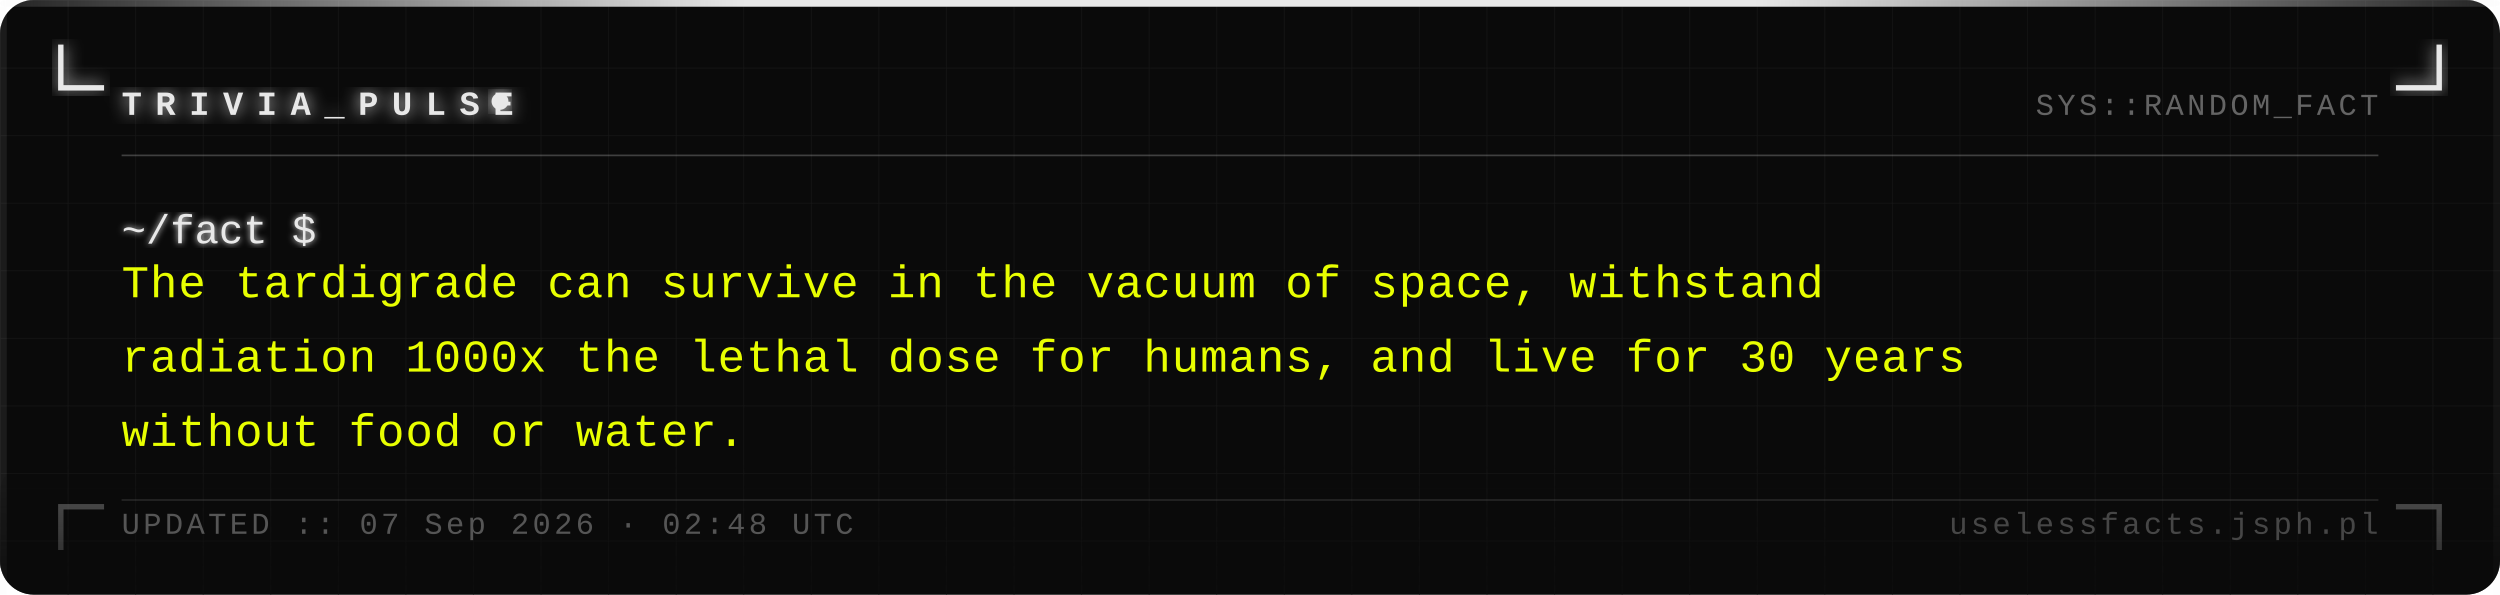
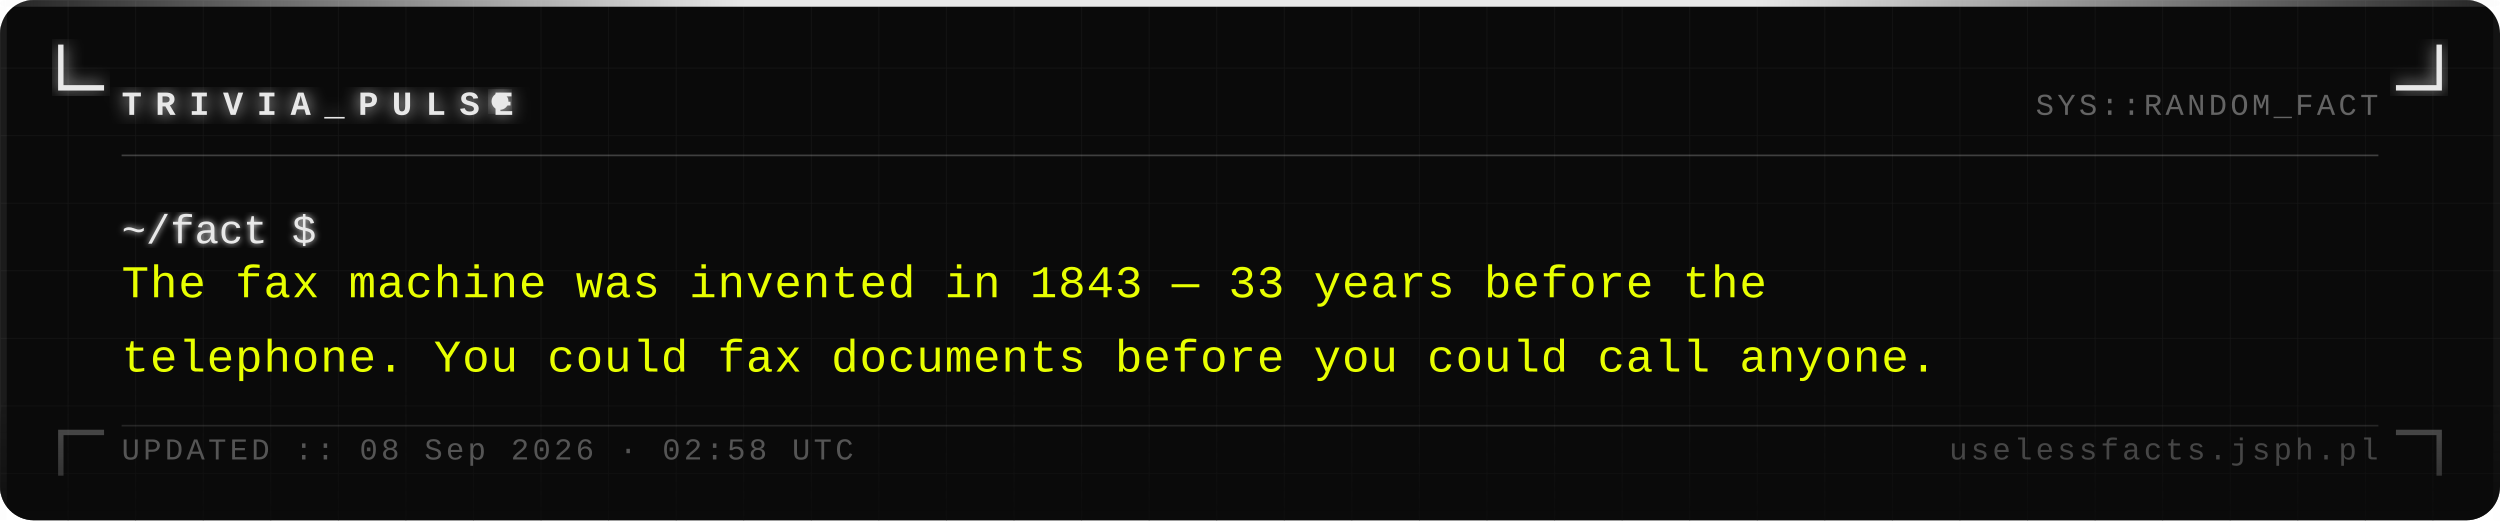
- <svg xmlns="http://www.w3.org/2000/svg" width="740" height="176" viewBox="0 0 740 176">
+ <svg xmlns="http://www.w3.org/2000/svg" width="740" height="154" viewBox="0 0 740 154">
  <defs>
    <pattern id="grid" width="20" height="20" patternUnits="userSpaceOnUse">
      <path d="M 20 0 L 0 0 0 20" fill="none" stroke="#161616" stroke-width="0.4" />
    </pattern>
    <filter id="silver-glow" x="-20%" y="-20%" width="140%" height="140%">
      <feGaussianBlur stdDeviation="2.5" result="blur" />
      <feMerge>
        <feMergeNode in="blur" />
        <feMergeNode in="SourceGraphic" />
      </feMerge>
    </filter>
    <filter id="text-glow" x="-5%" y="-5%" width="110%" height="110%">
      <feGaussianBlur stdDeviation="1" result="blur" />
      <feMerge>
        <feMergeNode in="blur" />
        <feMergeNode in="SourceGraphic" />
      </feMerge>
    </filter>
    <linearGradient id="fade-bottom" x1="0" y1="0" x2="0" y2="1">
      <stop offset="0%" stop-color="#0a0a0a" stop-opacity="0" />
      <stop offset="100%" stop-color="#0a0a0a" stop-opacity="0.7" />
    </linearGradient>
    <linearGradient id="top-bar" x1="0" y1="0" x2="1" y2="0">
      <stop offset="0%" stop-color="#e8e8e8" stop-opacity="0.1" />
      <stop offset="30%" stop-color="#e8e8e8" stop-opacity="1" />
      <stop offset="70%" stop-color="#e8e8e8" stop-opacity="1" />
      <stop offset="100%" stop-color="#e8e8e8" stop-opacity="0.1" />
    </linearGradient>
  </defs>
-   <rect width="740" height="176" fill="#0a0a0a" rx="10" />
-   <rect width="740" height="176" fill="url(#grid)" rx="10" opacity="1" />
+   <rect width="740" height="154" fill="#0a0a0a" rx="10" />
+   <rect width="740" height="154" fill="url(#grid)" rx="10" opacity="1" />
  <rect x="0" y="0" width="740" height="2" fill="url(#top-bar)" rx="2" />
-   <rect x="0" y="2" width="2" height="174" fill="#e8e8e8" opacity="0.08" />
-   <rect x="738" y="2" width="2" height="174" fill="#e8e8e8" opacity="0.04" />
+   <rect x="0" y="2" width="2" height="152" fill="#e8e8e8" opacity="0.08" />
+   <rect x="738" y="2" width="2" height="152" fill="#e8e8e8" opacity="0.04" />
  <path d="M 18 14 L 18 26 L 30 26" fill="none" stroke="#e8e8e8" stroke-width="1.6" stroke-linecap="square" filter="url(#silver-glow)" />
  <path d="M 722 14 L 722 26 L 710 26" fill="none" stroke="#e8e8e8" stroke-width="1.6" stroke-linecap="square" filter="url(#silver-glow)" />
-   <path d="M 18 162 L 18 150 L 30 150" fill="none" stroke="#e8e8e8" stroke-width="1.6" stroke-linecap="square" opacity="0.35" />
-   <path d="M 722 162 L 722 150 L 710 150" fill="none" stroke="#e8e8e8" stroke-width="1.6" stroke-linecap="square" opacity="0.35" />
+   <path d="M 18 140 L 18 128 L 30 128" fill="none" stroke="#e8e8e8" stroke-width="1.6" stroke-linecap="square" opacity="0.35" />
+   <path d="M 722 140 L 722 128 L 710 128" fill="none" stroke="#e8e8e8" stroke-width="1.6" stroke-linecap="square" opacity="0.35" />
  <text x="36" y="34" font-family="Courier New, Courier, monospace" font-size="10" font-weight="bold" fill="#e8e8e8" letter-spacing="4" filter="url(#silver-glow)">TRIVIA_PULSE</text>
  <circle cx="148" cy="30" r="2.5" fill="#e8e8e8" filter="url(#silver-glow)">
    <animate attributeName="opacity" values="1;0;1" dur="1.4s" repeatCount="indefinite" />
  </circle>
  <text x="704" y="34" font-family="Courier New, Courier, monospace" font-size="9" fill="#a0a0a0" text-anchor="end" letter-spacing="1" opacity="0.6">SYS::RANDOM_FACT</text>
  <line x1="36" y1="46" x2="704" y2="46" stroke="#c0c0c0" stroke-width="0.5" opacity="0.3" />
  <text x="36" y="72" font-family="Courier New, Courier, monospace" font-size="12" fill="#e8e8e8" filter="url(#text-glow)">~/fact $</text>
-   <text x="36" y="88" font-family="Courier New, Courier, monospace" font-size="13.5" fill="#e8ff00" letter-spacing="0.3">The tardigrade can survive in the vacuum of space, withstand</text>
-   <text x="36" y="110" font-family="Courier New, Courier, monospace" font-size="13.5" fill="#e8ff00" letter-spacing="0.3">radiation 1000x the lethal dose for humans, and live for 30 years</text>
-   <text x="36" y="132" font-family="Courier New, Courier, monospace" font-size="13.5" fill="#e8ff00" letter-spacing="0.3">without food or water.</text>
-   <rect x="0" y="136" width="740" height="40" fill="url(#fade-bottom)" rx="10" />
-   <line x1="36" y1="148" x2="704" y2="148" stroke="#c0c0c0" stroke-width="0.5" opacity="0.15" />
-   <text x="36" y="158" font-family="Courier New, Courier, monospace" font-size="9" fill="#a0a0a0" letter-spacing="1" opacity="0.5">UPDATED :: 07 Sep 2026 · 02:48 UTC</text>
-   <text x="704" y="158" font-family="Courier New, Courier, monospace" font-size="9" fill="#a0a0a0" text-anchor="end" letter-spacing="1" opacity="0.4">uselessfacts.jsph.pl</text>
+   <text x="36" y="88" font-family="Courier New, Courier, monospace" font-size="13.5" fill="#e8ff00" letter-spacing="0.3">The fax machine was invented in 1843 — 33 years before the</text>
+   <text x="36" y="110" font-family="Courier New, Courier, monospace" font-size="13.5" fill="#e8ff00" letter-spacing="0.3">telephone. You could fax documents before you could call anyone.</text>
+   <rect x="0" y="114" width="740" height="40" fill="url(#fade-bottom)" rx="10" />
+   <line x1="36" y1="126" x2="704" y2="126" stroke="#c0c0c0" stroke-width="0.5" opacity="0.15" />
+   <text x="36" y="136" font-family="Courier New, Courier, monospace" font-size="9" fill="#a0a0a0" letter-spacing="1" opacity="0.5">UPDATED :: 08 Sep 2026 · 02:58 UTC</text>
+   <text x="704" y="136" font-family="Courier New, Courier, monospace" font-size="9" fill="#a0a0a0" text-anchor="end" letter-spacing="1" opacity="0.4">uselessfacts.jsph.pl</text>
</svg>
